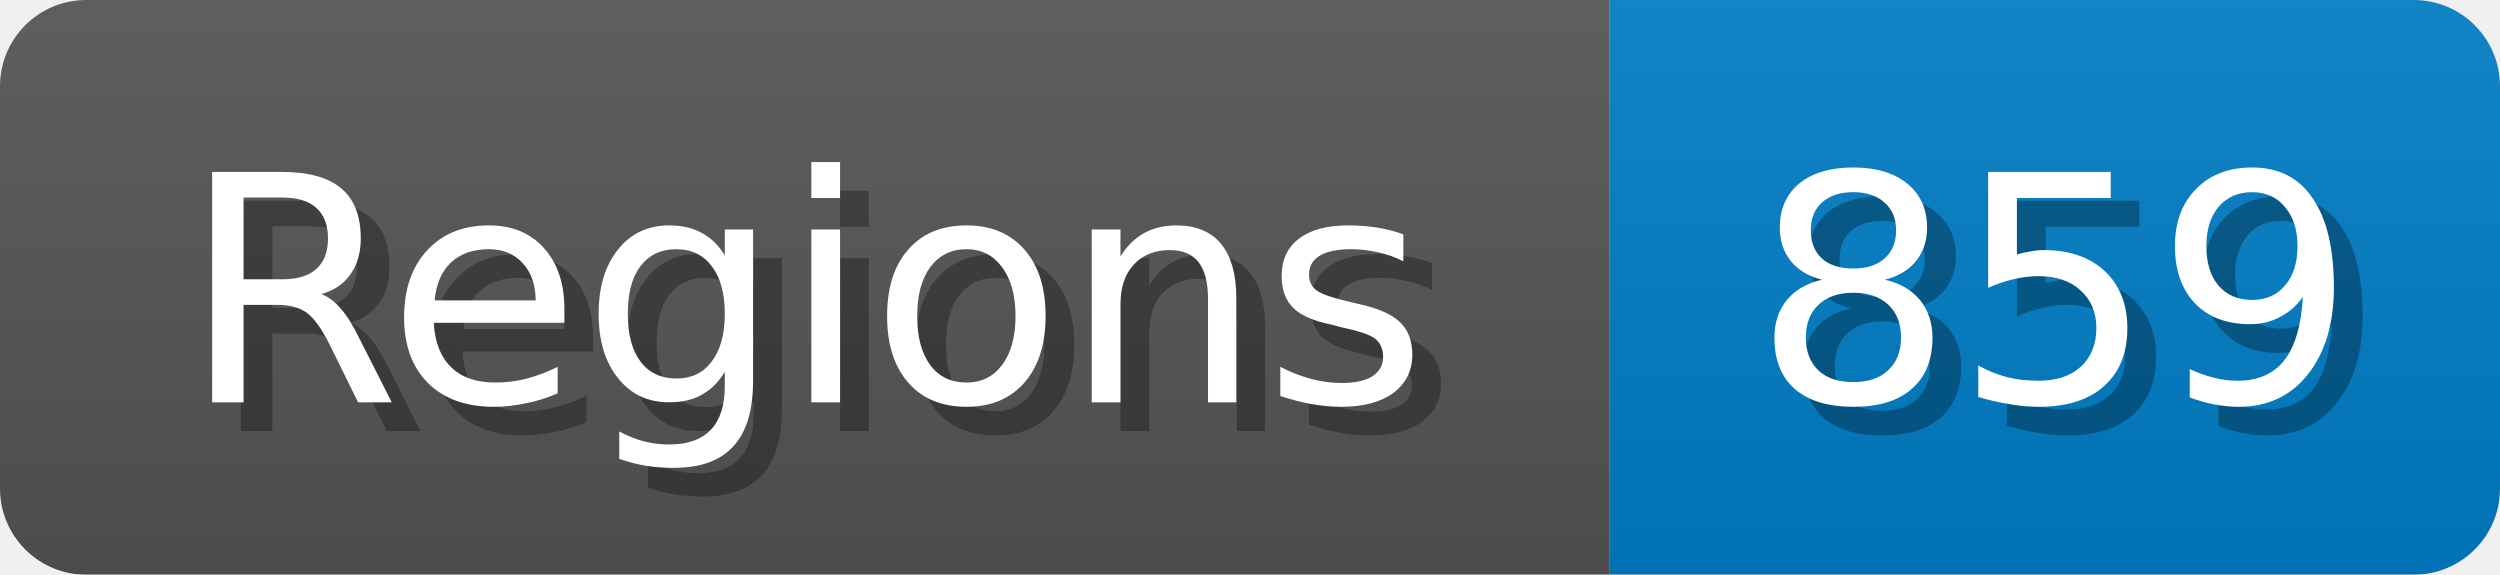
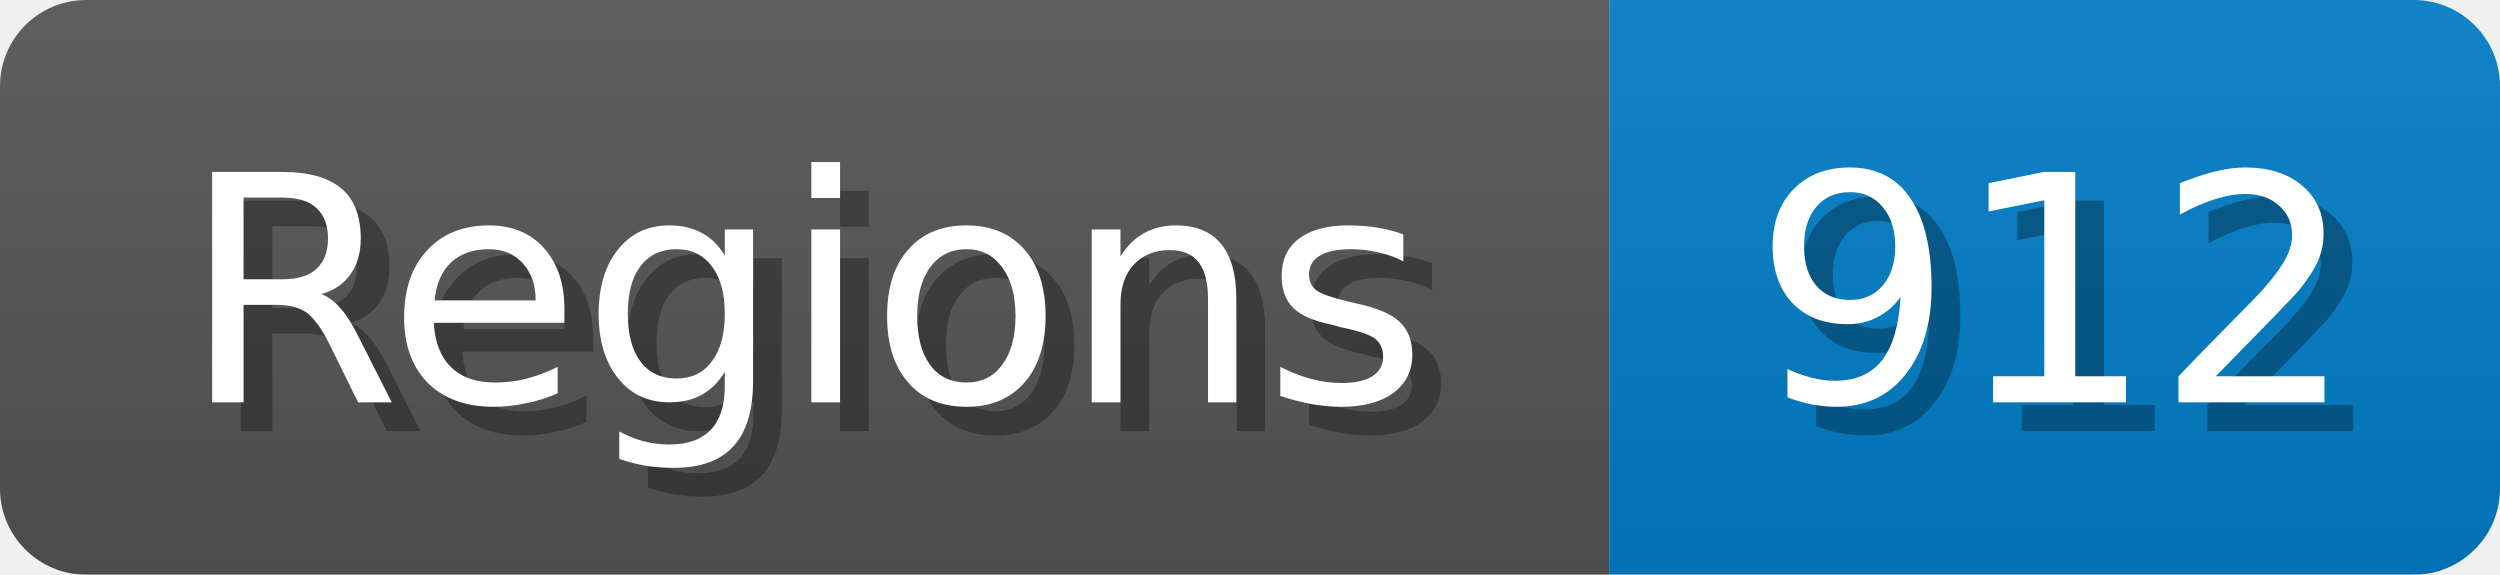
<svg xmlns="http://www.w3.org/2000/svg" width="87" height="20">
  <linearGradient id="b" x2="0" y2="100%">
    <stop offset="0" stop-color="#bbb" stop-opacity=".1" />
    <stop offset="1" stop-opacity=".1" />
  </linearGradient>
  <mask id="anybadge_1">
    <rect width="87" height="20" rx="3" fill="#fff" />
  </mask>
  <g mask="url(#anybadge_1)">
    <path fill="#555" d="M0 0h56v20H0z" />
    <path fill="#007ec6" d="M56 0h31v20H56z" />
    <path fill="url(#b)" d="M0 0h87v20H0z" />
  </g>
  <g fill="#fff" text-anchor="middle" font-family="DejaVu Sans,Verdana,Geneva,sans-serif" font-size="11">
    <text x="29.0" y="15" fill="#010101" fill-opacity=".3">Regions</text>
    <text x="28.0" y="14">Regions</text>
  </g>
  <g fill="#fff" text-anchor="middle" font-family="DejaVu Sans,Verdana,Geneva,sans-serif" font-size="11">
-     <text x="72.5" y="15" fill="#010101" fill-opacity=".3">859</text>
-     <text x="71.5" y="14">859</text>
+     <text x="72.5" y="15" fill="#010101" fill-opacity=".3">912</text>
+     <text x="71.5" y="14">912</text>
  </g>
</svg>
